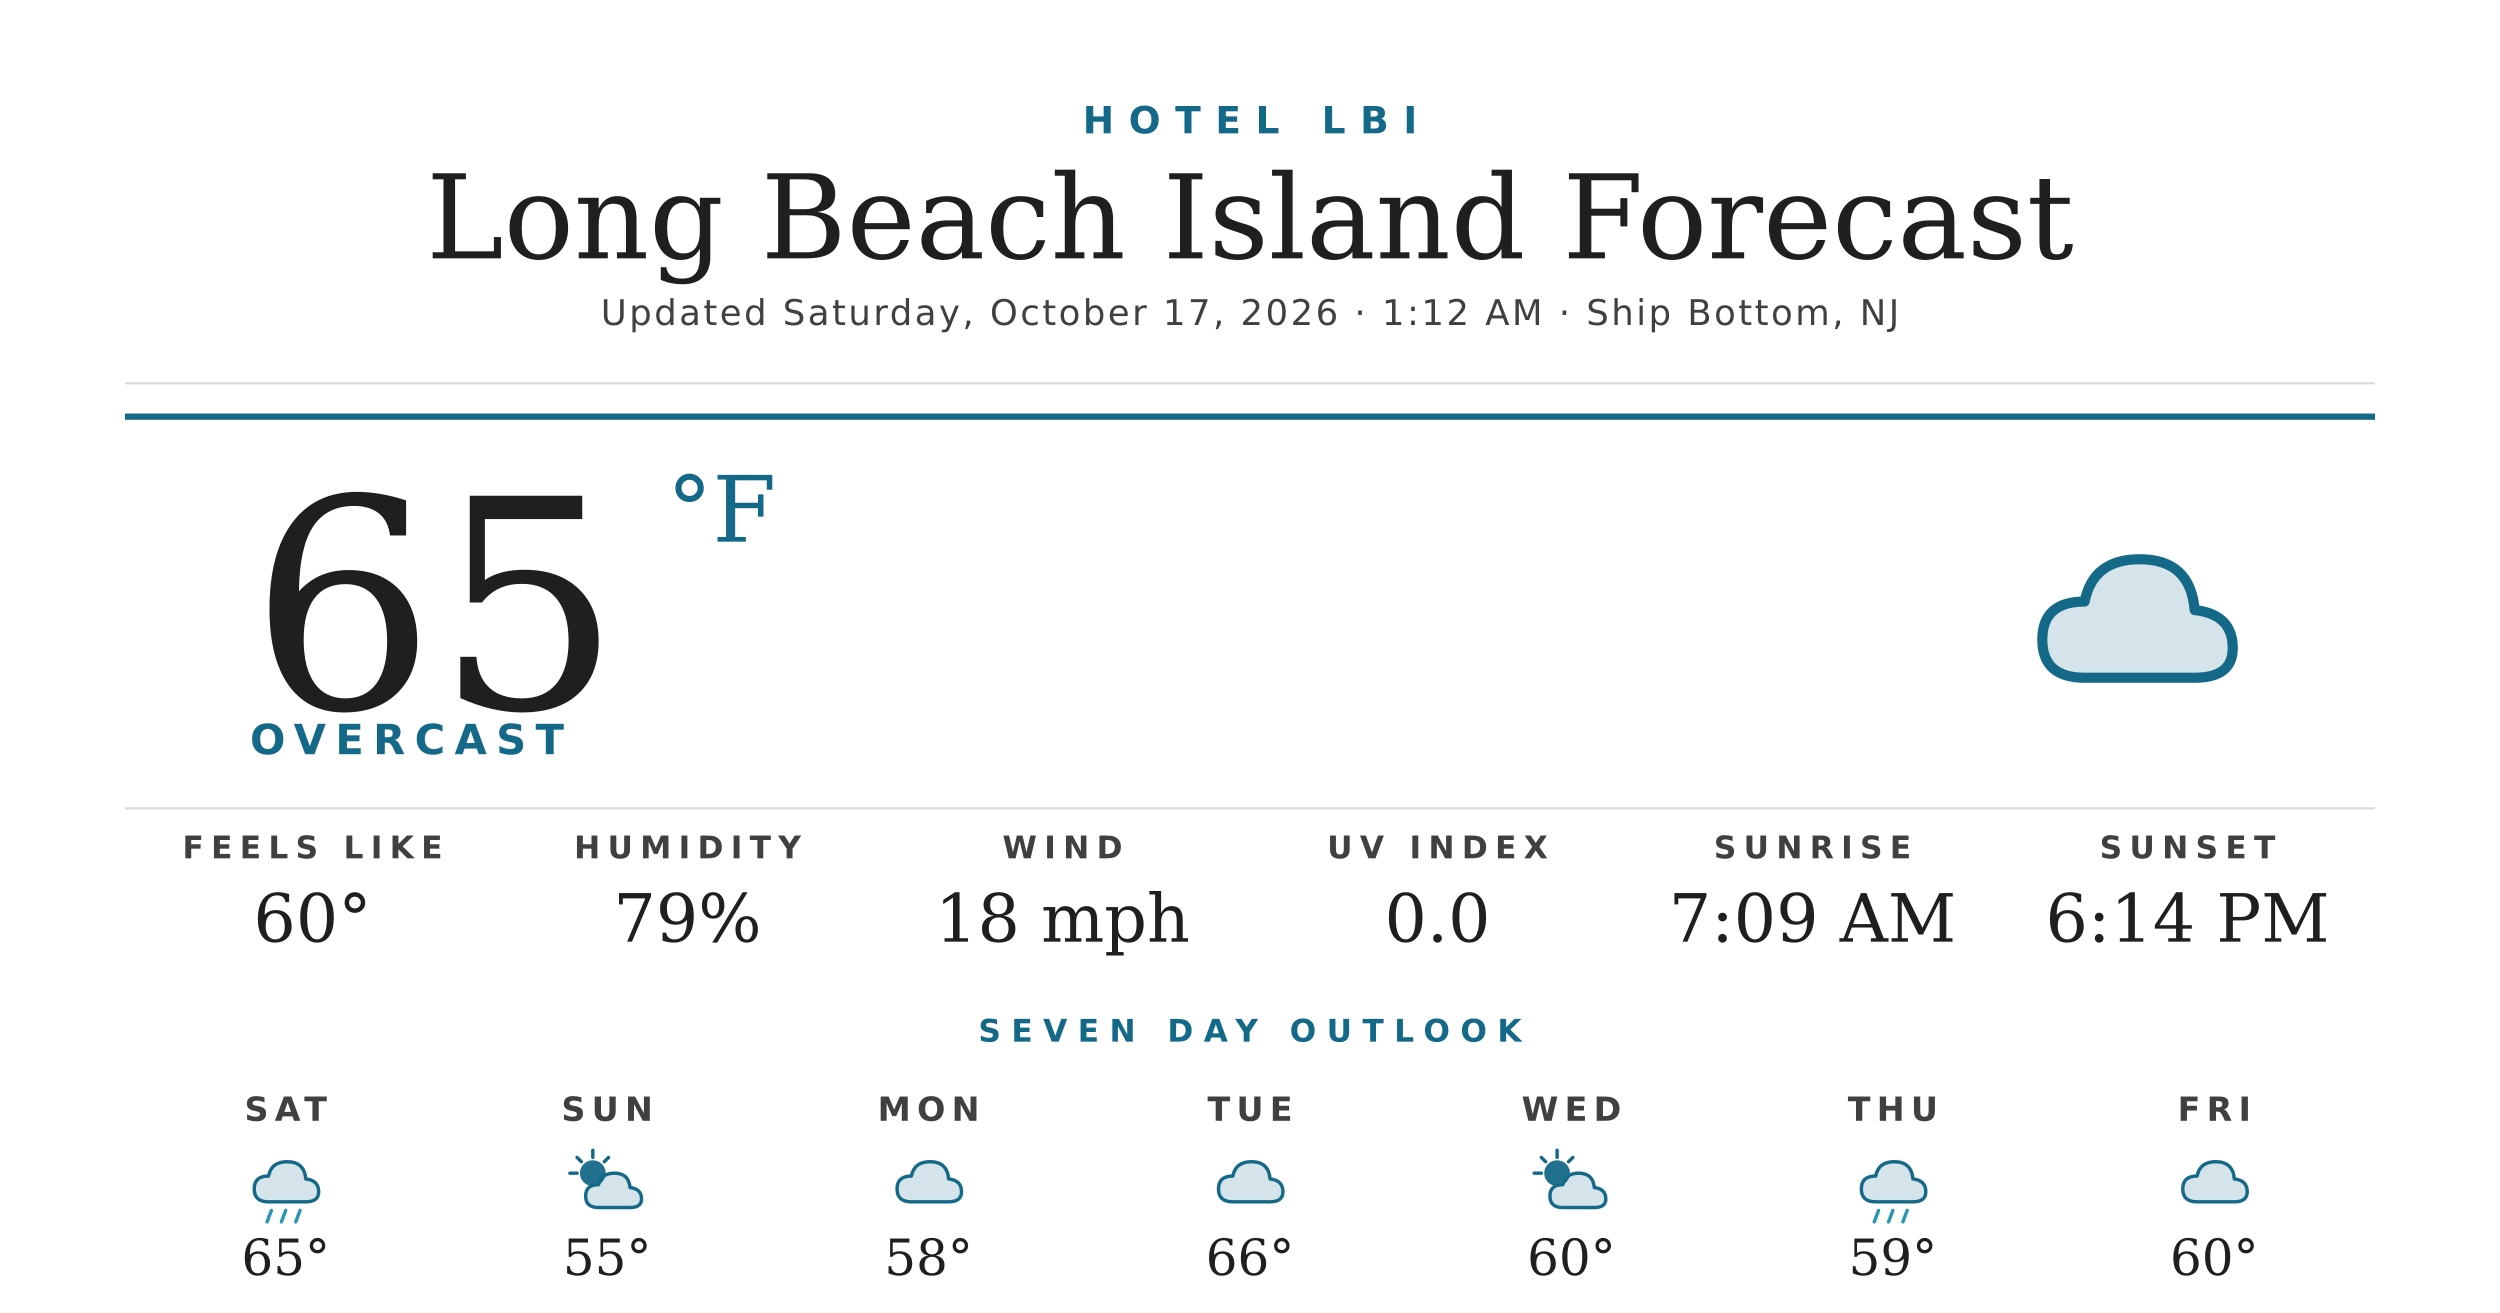
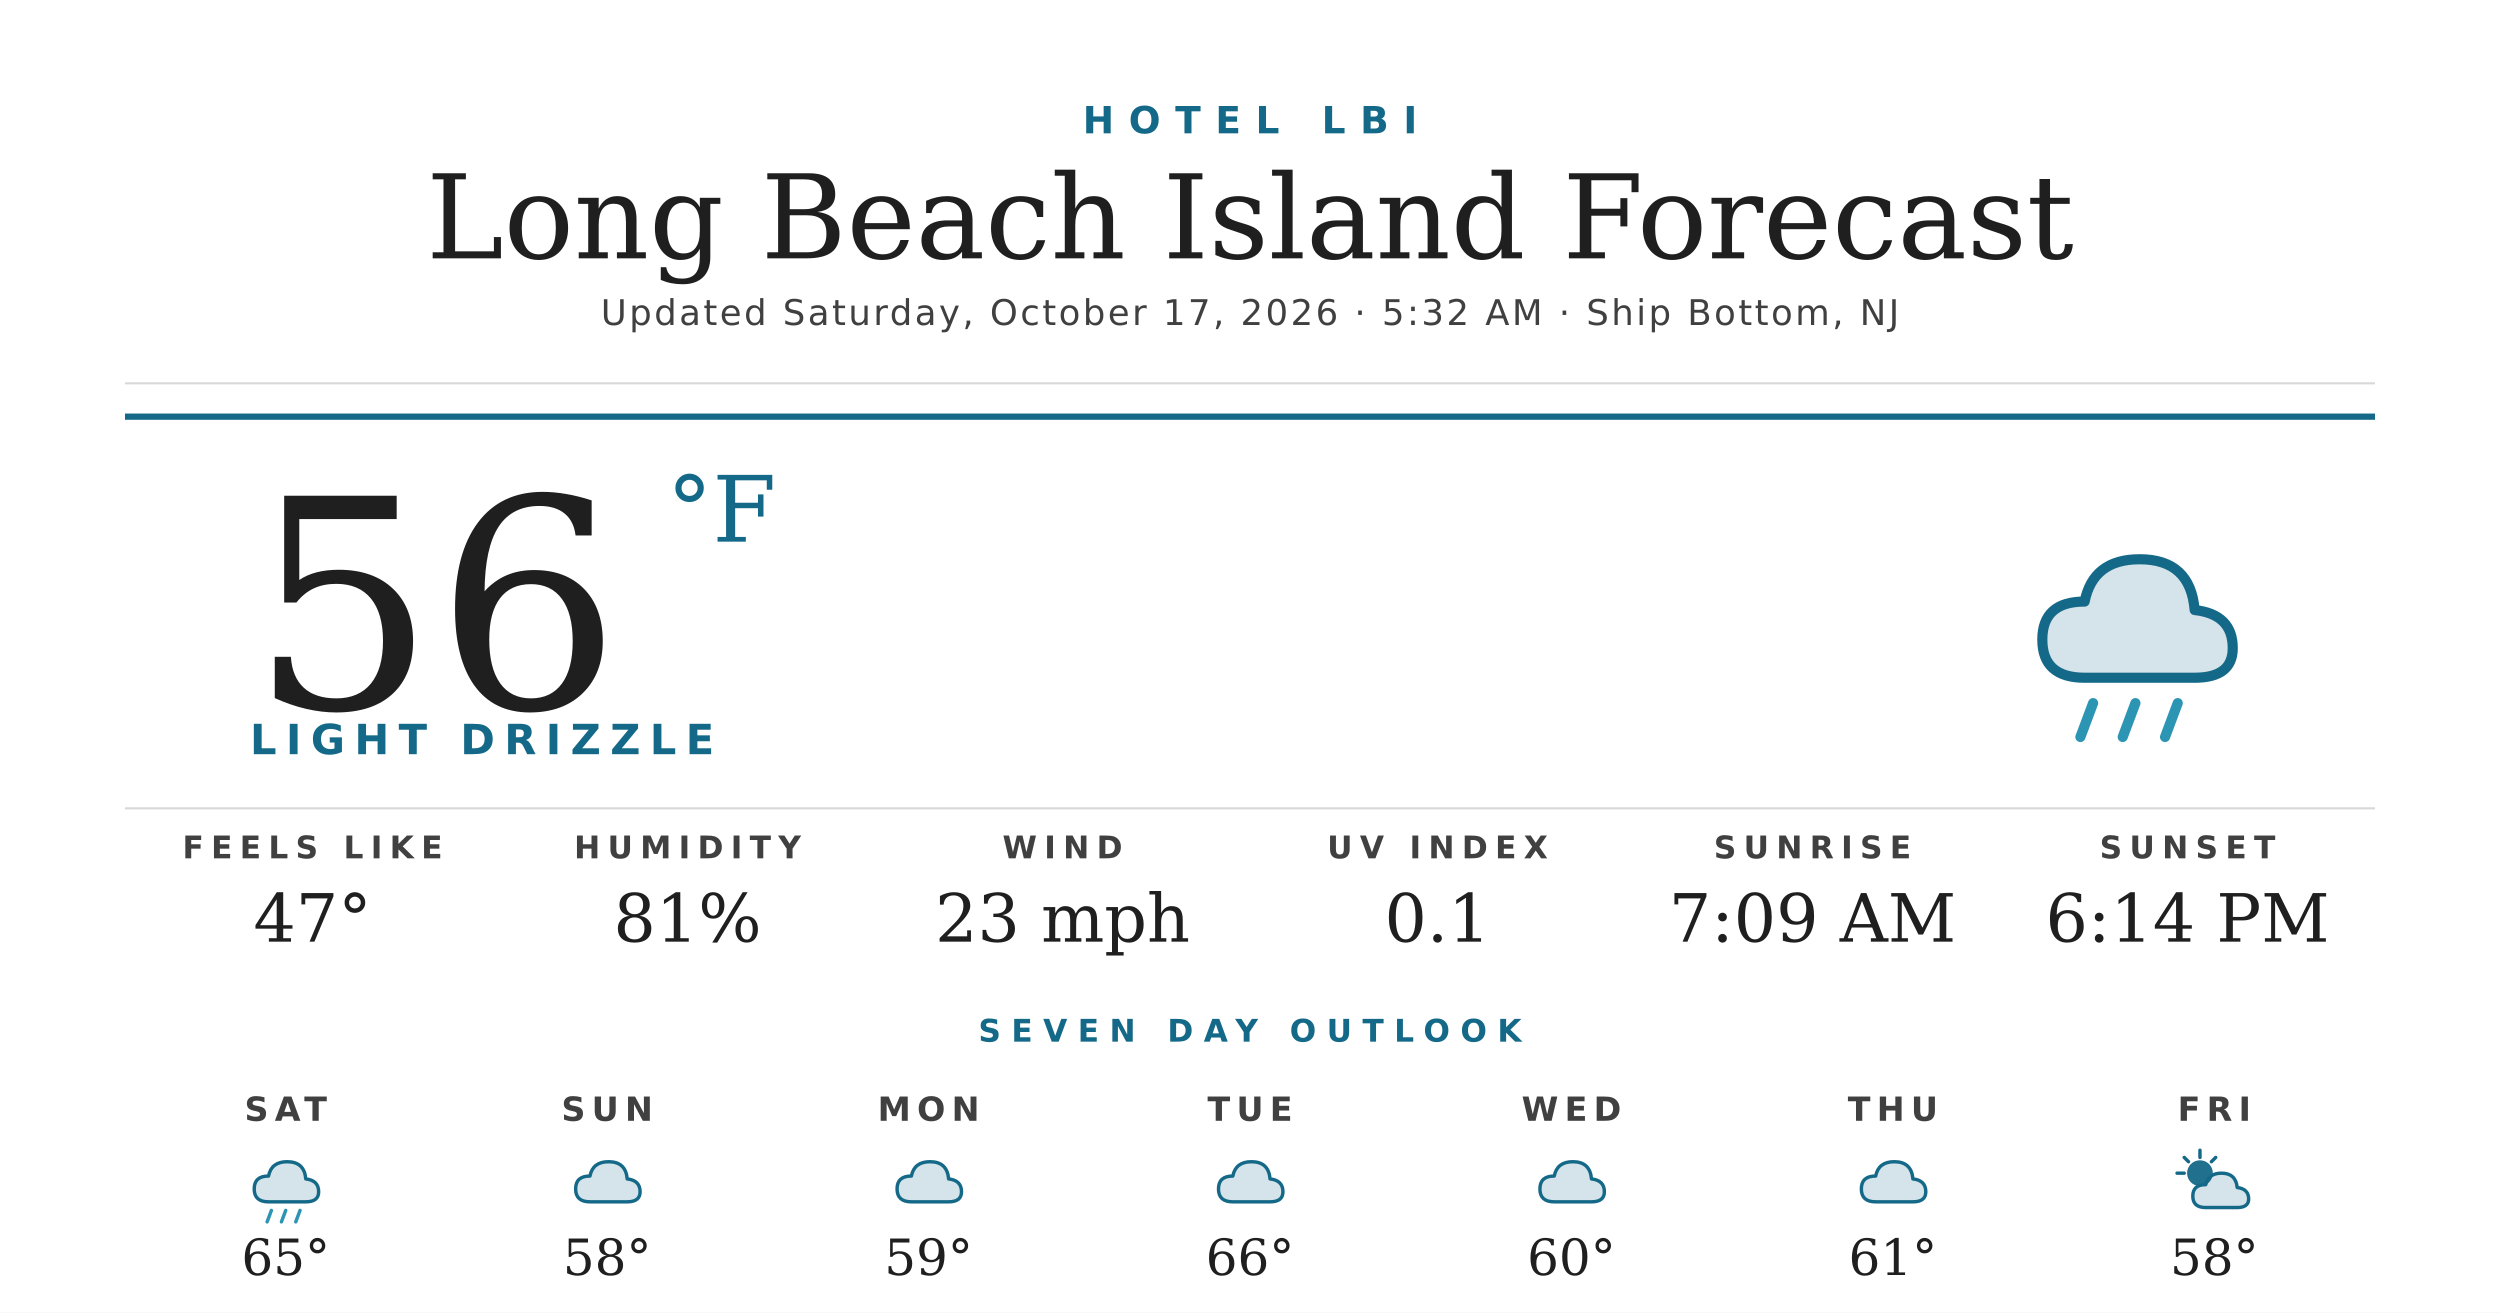
<svg xmlns="http://www.w3.org/2000/svg" width="1200" height="630" viewBox="0 0 1200 630">
  <rect width="1200" height="630" fill="#ffffff" />
  <text x="600" y="64" text-anchor="middle" font-family="'Montserrat Bold', 'Montserrat', 'DejaVu Sans', Helvetica, Arial, sans-serif" font-size="18" font-weight="700" fill="#156988" letter-spacing="7">HOTEL LBI</text>
  <text x="600" y="124" text-anchor="middle" font-family="'Prata', 'DejaVu Serif', Georgia, serif" font-size="56" fill="#1f1f1f">Long Beach Island Forecast</text>
-   <text x="600" y="156" text-anchor="middle" font-family="'Montserrat', 'DejaVu Sans', Helvetica, Arial, sans-serif" font-size="17" font-weight="500" fill="#404040" letter-spacing="1.2">Updated Saturday, October 17, 2026 · 1:12 AM · Ship Bottom, NJ</text>
+   <text x="600" y="156" text-anchor="middle" font-family="'Montserrat', 'DejaVu Sans', Helvetica, Arial, sans-serif" font-size="17" font-weight="500" fill="#404040" letter-spacing="1.2">Updated Saturday, October 17, 2026 · 5:32 AM · Ship Bottom, NJ</text>
  <line x1="60" y1="184" x2="1140" y2="184" stroke="#d8d8d8" stroke-width="1" />
  <line x1="60" y1="200" x2="1140" y2="200" stroke="#156988" stroke-width="3" />
-   <text x="120" y="340" font-family="'Prata', 'DejaVu Serif', Georgia, serif" font-size="140" fill="#1f1f1f">65</text>
+   <text x="120" y="340" font-family="'Prata', 'DejaVu Serif', Georgia, serif" font-size="140" fill="#1f1f1f">56</text>
  <text x="320" y="260" font-family="'Prata', 'DejaVu Serif', Georgia, serif" font-size="44" fill="#156988">°F</text>
-   <text x="120" y="362" font-family="'Montserrat Bold', 'Montserrat', 'DejaVu Sans', Helvetica, Arial, sans-serif" font-size="20" font-weight="700" fill="#156988" letter-spacing="4.5">OVERCAST</text>
+   <text x="120" y="362" font-family="'Montserrat Bold', 'Montserrat', 'DejaVu Sans', Helvetica, Arial, sans-serif" font-size="20" font-weight="700" fill="#156988" letter-spacing="4.5">LIGHT DRIZZLE</text>
  <g transform="translate(960,240) scale(2.03125)">
    <path d="M20 42 Q10 42 10 33 Q10 24 20 24 Q22 14 33 14 Q45 14 46 26 Q55 27 55 35 Q55 42 46 42 Z" fill="#156988" opacity="0.18" />
    <path d="M20 42 Q10 42 10 33 Q10 24 20 24 Q22 14 33 14 Q45 14 46 26 Q55 27 55 35 Q55 42 46 42 Z" fill="none" stroke="#156988" stroke-width="2.4" stroke-linejoin="round" />
+     <g stroke="#2C95B3" stroke-width="2.4" stroke-linecap="round">
+       <line x1="22" y1="48" x2="19" y2="56" />
+       <line x1="32" y1="48" x2="29" y2="56" />
+       <line x1="42" y1="48" x2="39" y2="56" />
+     </g>
  </g>
  <line x1="60" y1="388" x2="1140" y2="388" stroke="#d8d8d8" stroke-width="1" />
  <text x="150" y="412" text-anchor="middle" font-family="'Montserrat Bold', 'Montserrat', 'DejaVu Sans', Helvetica, Arial, sans-serif" font-size="15" font-weight="700" fill="#404040" letter-spacing="3.5">FEELS LIKE</text>
-   <text x="150" y="452" text-anchor="middle" font-family="'Prata', 'DejaVu Serif', Georgia, serif" font-size="32" fill="#1f1f1f">60°</text>
+   <text x="150" y="452" text-anchor="middle" font-family="'Prata', 'DejaVu Serif', Georgia, serif" font-size="32" fill="#1f1f1f">47°</text>
  <text x="330" y="412" text-anchor="middle" font-family="'Montserrat Bold', 'Montserrat', 'DejaVu Sans', Helvetica, Arial, sans-serif" font-size="15" font-weight="700" fill="#404040" letter-spacing="3.5">HUMIDITY</text>
-   <text x="330" y="452" text-anchor="middle" font-family="'Prata', 'DejaVu Serif', Georgia, serif" font-size="32" fill="#1f1f1f">79%</text>
+   <text x="330" y="452" text-anchor="middle" font-family="'Prata', 'DejaVu Serif', Georgia, serif" font-size="32" fill="#1f1f1f">81%</text>
  <text x="510" y="412" text-anchor="middle" font-family="'Montserrat Bold', 'Montserrat', 'DejaVu Sans', Helvetica, Arial, sans-serif" font-size="15" font-weight="700" fill="#404040" letter-spacing="3.5">WIND</text>
-   <text x="510" y="452" text-anchor="middle" font-family="'Prata', 'DejaVu Serif', Georgia, serif" font-size="32" fill="#1f1f1f">18 mph</text>
+   <text x="510" y="452" text-anchor="middle" font-family="'Prata', 'DejaVu Serif', Georgia, serif" font-size="32" fill="#1f1f1f">23 mph</text>
  <text x="690" y="412" text-anchor="middle" font-family="'Montserrat Bold', 'Montserrat', 'DejaVu Sans', Helvetica, Arial, sans-serif" font-size="15" font-weight="700" fill="#404040" letter-spacing="3.5">UV INDEX</text>
-   <text x="690" y="452" text-anchor="middle" font-family="'Prata', 'DejaVu Serif', Georgia, serif" font-size="32" fill="#1f1f1f">0.0</text>
+   <text x="690" y="452" text-anchor="middle" font-family="'Prata', 'DejaVu Serif', Georgia, serif" font-size="32" fill="#1f1f1f">0.1</text>
  <text x="870" y="412" text-anchor="middle" font-family="'Montserrat Bold', 'Montserrat', 'DejaVu Sans', Helvetica, Arial, sans-serif" font-size="15" font-weight="700" fill="#404040" letter-spacing="3.5">SUNRISE</text>
  <text x="870" y="452" text-anchor="middle" font-family="'Prata', 'DejaVu Serif', Georgia, serif" font-size="32" fill="#1f1f1f">7:09 AM</text>
  <text x="1050" y="412" text-anchor="middle" font-family="'Montserrat Bold', 'Montserrat', 'DejaVu Sans', Helvetica, Arial, sans-serif" font-size="15" font-weight="700" fill="#404040" letter-spacing="3.5">SUNSET</text>
  <text x="1050" y="452" text-anchor="middle" font-family="'Prata', 'DejaVu Serif', Georgia, serif" font-size="32" fill="#1f1f1f">6:14 PM</text>
  <text x="600" y="500" text-anchor="middle" font-family="'Montserrat Bold', 'Montserrat', 'DejaVu Sans', Helvetica, Arial, sans-serif" font-size="15" font-weight="700" fill="#156988" letter-spacing="5">SEVEN DAY OUTLOOK</text>
  <text x="137.143" y="538" text-anchor="middle" font-family="'Montserrat Bold', 'Montserrat', 'DejaVu Sans', Helvetica, Arial, sans-serif" font-size="16" font-weight="700" fill="#404040" letter-spacing="3">SAT</text>
  <g transform="translate(115.1429,548) scale(0.6875)">
    <path d="M20 42 Q10 42 10 33 Q10 24 20 24 Q22 14 33 14 Q45 14 46 26 Q55 27 55 35 Q55 42 46 42 Z" fill="#156988" opacity="0.18" />
    <path d="M20 42 Q10 42 10 33 Q10 24 20 24 Q22 14 33 14 Q45 14 46 26 Q55 27 55 35 Q55 42 46 42 Z" fill="none" stroke="#156988" stroke-width="2.4" stroke-linejoin="round" />
    <g stroke="#2C95B3" stroke-width="2.4" stroke-linecap="round">
      <line x1="22" y1="48" x2="19" y2="56" />
      <line x1="32" y1="48" x2="29" y2="56" />
      <line x1="42" y1="48" x2="39" y2="56" />
    </g>
  </g>
  <text x="137.143" y="612" text-anchor="middle" font-family="'Prata', 'DejaVu Serif', Georgia, serif" font-size="24" fill="#1f1f1f">65°</text>
  <text x="291.429" y="538" text-anchor="middle" font-family="'Montserrat Bold', 'Montserrat', 'DejaVu Sans', Helvetica, Arial, sans-serif" font-size="16" font-weight="700" fill="#404040" letter-spacing="3">SUN</text>
  <g transform="translate(269.4286,548) scale(0.6875)">
+     <path d="M20 42 Q10 42 10 33 Q10 24 20 24 Q22 14 33 14 Q45 14 46 26 Q55 27 55 35 Q55 42 46 42 Z" fill="#156988" opacity="0.18" />
+     <path d="M20 42 Q10 42 10 33 Q10 24 20 24 Q22 14 33 14 Q45 14 46 26 Q55 27 55 35 Q55 42 46 42 Z" fill="none" stroke="#156988" stroke-width="2.4" stroke-linejoin="round" />
+   </g>
+   <text x="291.429" y="612" text-anchor="middle" font-family="'Prata', 'DejaVu Serif', Georgia, serif" font-size="24" fill="#1f1f1f">58°</text>
+   <text x="445.714" y="538" text-anchor="middle" font-family="'Montserrat Bold', 'Montserrat', 'DejaVu Sans', Helvetica, Arial, sans-serif" font-size="16" font-weight="700" fill="#404040" letter-spacing="3">MON</text>
+   <g transform="translate(423.7143,548) scale(0.6875)">
+     <path d="M20 42 Q10 42 10 33 Q10 24 20 24 Q22 14 33 14 Q45 14 46 26 Q55 27 55 35 Q55 42 46 42 Z" fill="#156988" opacity="0.18" />
+     <path d="M20 42 Q10 42 10 33 Q10 24 20 24 Q22 14 33 14 Q45 14 46 26 Q55 27 55 35 Q55 42 46 42 Z" fill="none" stroke="#156988" stroke-width="2.4" stroke-linejoin="round" />
+   </g>
+   <text x="445.714" y="612" text-anchor="middle" font-family="'Prata', 'DejaVu Serif', Georgia, serif" font-size="24" fill="#1f1f1f">59°</text>
+   <text x="600" y="538" text-anchor="middle" font-family="'Montserrat Bold', 'Montserrat', 'DejaVu Sans', Helvetica, Arial, sans-serif" font-size="16" font-weight="700" fill="#404040" letter-spacing="3">TUE</text>
+   <g transform="translate(578,548) scale(0.6875)">
+     <path d="M20 42 Q10 42 10 33 Q10 24 20 24 Q22 14 33 14 Q45 14 46 26 Q55 27 55 35 Q55 42 46 42 Z" fill="#156988" opacity="0.18" />
+     <path d="M20 42 Q10 42 10 33 Q10 24 20 24 Q22 14 33 14 Q45 14 46 26 Q55 27 55 35 Q55 42 46 42 Z" fill="none" stroke="#156988" stroke-width="2.4" stroke-linejoin="round" />
+   </g>
+   <text x="600" y="612" text-anchor="middle" font-family="'Prata', 'DejaVu Serif', Georgia, serif" font-size="24" fill="#1f1f1f">66°</text>
+   <text x="754.286" y="538" text-anchor="middle" font-family="'Montserrat Bold', 'Montserrat', 'DejaVu Sans', Helvetica, Arial, sans-serif" font-size="16" font-weight="700" fill="#404040" letter-spacing="3">WED</text>
+   <g transform="translate(732.2857,548) scale(0.6875)">
+     <path d="M20 42 Q10 42 10 33 Q10 24 20 24 Q22 14 33 14 Q45 14 46 26 Q55 27 55 35 Q55 42 46 42 Z" fill="#156988" opacity="0.18" />
+     <path d="M20 42 Q10 42 10 33 Q10 24 20 24 Q22 14 33 14 Q45 14 46 26 Q55 27 55 35 Q55 42 46 42 Z" fill="none" stroke="#156988" stroke-width="2.4" stroke-linejoin="round" />
+   </g>
+   <text x="754.286" y="612" text-anchor="middle" font-family="'Prata', 'DejaVu Serif', Georgia, serif" font-size="24" fill="#1f1f1f">60°</text>
+   <text x="908.571" y="538" text-anchor="middle" font-family="'Montserrat Bold', 'Montserrat', 'DejaVu Sans', Helvetica, Arial, sans-serif" font-size="16" font-weight="700" fill="#404040" letter-spacing="3">THU</text>
+   <g transform="translate(886.5714,548) scale(0.6875)">
+     <path d="M20 42 Q10 42 10 33 Q10 24 20 24 Q22 14 33 14 Q45 14 46 26 Q55 27 55 35 Q55 42 46 42 Z" fill="#156988" opacity="0.18" />
+     <path d="M20 42 Q10 42 10 33 Q10 24 20 24 Q22 14 33 14 Q45 14 46 26 Q55 27 55 35 Q55 42 46 42 Z" fill="none" stroke="#156988" stroke-width="2.4" stroke-linejoin="round" />
+   </g>
+   <text x="908.571" y="612" text-anchor="middle" font-family="'Prata', 'DejaVu Serif', Georgia, serif" font-size="24" fill="#1f1f1f">61°</text>
+   <text x="1062.857" y="538" text-anchor="middle" font-family="'Montserrat Bold', 'Montserrat', 'DejaVu Sans', Helvetica, Arial, sans-serif" font-size="16" font-weight="700" fill="#404040" letter-spacing="3">FRI</text>
+   <g transform="translate(1040.857,548) scale(0.6875)">
    <circle cx="22" cy="22" r="9" fill="#156988" opacity="0.95" />
    <g stroke="#156988" stroke-width="2.4" stroke-linecap="round">
      <line x1="22" y1="6" x2="22" y2="11" />
      <line x1="6" y1="22" x2="11" y2="22" />
      <line x1="11" y1="11" x2="14" y2="14" />
      <line x1="33" y1="11" x2="30" y2="14" />
    </g>
    <path d="M26 46 Q17 46 17 38 Q17 30 26 30 Q28 22 37 22 Q47 22 48 32 Q56 33 56 40 Q56 46 48 46 Z" fill="#156988" opacity="0.18" />
    <path d="M26 46 Q17 46 17 38 Q17 30 26 30 Q28 22 37 22 Q47 22 48 32 Q56 33 56 40 Q56 46 48 46 Z" fill="none" stroke="#156988" stroke-width="2.4" stroke-linejoin="round" />
  </g>
-   <text x="291.429" y="612" text-anchor="middle" font-family="'Prata', 'DejaVu Serif', Georgia, serif" font-size="24" fill="#1f1f1f">55°</text>
-   <text x="445.714" y="538" text-anchor="middle" font-family="'Montserrat Bold', 'Montserrat', 'DejaVu Sans', Helvetica, Arial, sans-serif" font-size="16" font-weight="700" fill="#404040" letter-spacing="3">MON</text>
-   <g transform="translate(423.7143,548) scale(0.6875)">
-     <path d="M20 42 Q10 42 10 33 Q10 24 20 24 Q22 14 33 14 Q45 14 46 26 Q55 27 55 35 Q55 42 46 42 Z" fill="#156988" opacity="0.18" />
-     <path d="M20 42 Q10 42 10 33 Q10 24 20 24 Q22 14 33 14 Q45 14 46 26 Q55 27 55 35 Q55 42 46 42 Z" fill="none" stroke="#156988" stroke-width="2.4" stroke-linejoin="round" />
-   </g>
-   <text x="445.714" y="612" text-anchor="middle" font-family="'Prata', 'DejaVu Serif', Georgia, serif" font-size="24" fill="#1f1f1f">58°</text>
-   <text x="600" y="538" text-anchor="middle" font-family="'Montserrat Bold', 'Montserrat', 'DejaVu Sans', Helvetica, Arial, sans-serif" font-size="16" font-weight="700" fill="#404040" letter-spacing="3">TUE</text>
-   <g transform="translate(578,548) scale(0.6875)">
-     <path d="M20 42 Q10 42 10 33 Q10 24 20 24 Q22 14 33 14 Q45 14 46 26 Q55 27 55 35 Q55 42 46 42 Z" fill="#156988" opacity="0.18" />
-     <path d="M20 42 Q10 42 10 33 Q10 24 20 24 Q22 14 33 14 Q45 14 46 26 Q55 27 55 35 Q55 42 46 42 Z" fill="none" stroke="#156988" stroke-width="2.4" stroke-linejoin="round" />
-   </g>
-   <text x="600" y="612" text-anchor="middle" font-family="'Prata', 'DejaVu Serif', Georgia, serif" font-size="24" fill="#1f1f1f">66°</text>
-   <text x="754.286" y="538" text-anchor="middle" font-family="'Montserrat Bold', 'Montserrat', 'DejaVu Sans', Helvetica, Arial, sans-serif" font-size="16" font-weight="700" fill="#404040" letter-spacing="3">WED</text>
-   <g transform="translate(732.2857,548) scale(0.6875)">
-     <circle cx="22" cy="22" r="9" fill="#156988" opacity="0.95" />
-     <g stroke="#156988" stroke-width="2.4" stroke-linecap="round">
-       <line x1="22" y1="6" x2="22" y2="11" />
-       <line x1="6" y1="22" x2="11" y2="22" />
-       <line x1="11" y1="11" x2="14" y2="14" />
-       <line x1="33" y1="11" x2="30" y2="14" />
-     </g>
-     <path d="M26 46 Q17 46 17 38 Q17 30 26 30 Q28 22 37 22 Q47 22 48 32 Q56 33 56 40 Q56 46 48 46 Z" fill="#156988" opacity="0.18" />
-     <path d="M26 46 Q17 46 17 38 Q17 30 26 30 Q28 22 37 22 Q47 22 48 32 Q56 33 56 40 Q56 46 48 46 Z" fill="none" stroke="#156988" stroke-width="2.4" stroke-linejoin="round" />
-   </g>
-   <text x="754.286" y="612" text-anchor="middle" font-family="'Prata', 'DejaVu Serif', Georgia, serif" font-size="24" fill="#1f1f1f">60°</text>
-   <text x="908.571" y="538" text-anchor="middle" font-family="'Montserrat Bold', 'Montserrat', 'DejaVu Sans', Helvetica, Arial, sans-serif" font-size="16" font-weight="700" fill="#404040" letter-spacing="3">THU</text>
-   <g transform="translate(886.5714,548) scale(0.6875)">
-     <path d="M20 42 Q10 42 10 33 Q10 24 20 24 Q22 14 33 14 Q45 14 46 26 Q55 27 55 35 Q55 42 46 42 Z" fill="#156988" opacity="0.18" />
-     <path d="M20 42 Q10 42 10 33 Q10 24 20 24 Q22 14 33 14 Q45 14 46 26 Q55 27 55 35 Q55 42 46 42 Z" fill="none" stroke="#156988" stroke-width="2.4" stroke-linejoin="round" />
-     <g stroke="#2C95B3" stroke-width="2.4" stroke-linecap="round">
-       <line x1="22" y1="48" x2="19" y2="56" />
-       <line x1="32" y1="48" x2="29" y2="56" />
-       <line x1="42" y1="48" x2="39" y2="56" />
-     </g>
-   </g>
-   <text x="908.571" y="612" text-anchor="middle" font-family="'Prata', 'DejaVu Serif', Georgia, serif" font-size="24" fill="#1f1f1f">59°</text>
-   <text x="1062.857" y="538" text-anchor="middle" font-family="'Montserrat Bold', 'Montserrat', 'DejaVu Sans', Helvetica, Arial, sans-serif" font-size="16" font-weight="700" fill="#404040" letter-spacing="3">FRI</text>
-   <g transform="translate(1040.857,548) scale(0.6875)">
-     <path d="M20 42 Q10 42 10 33 Q10 24 20 24 Q22 14 33 14 Q45 14 46 26 Q55 27 55 35 Q55 42 46 42 Z" fill="#156988" opacity="0.18" />
-     <path d="M20 42 Q10 42 10 33 Q10 24 20 24 Q22 14 33 14 Q45 14 46 26 Q55 27 55 35 Q55 42 46 42 Z" fill="none" stroke="#156988" stroke-width="2.4" stroke-linejoin="round" />
-   </g>
-   <text x="1062.857" y="612" text-anchor="middle" font-family="'Prata', 'DejaVu Serif', Georgia, serif" font-size="24" fill="#1f1f1f">60°</text>
+   <text x="1062.857" y="612" text-anchor="middle" font-family="'Prata', 'DejaVu Serif', Georgia, serif" font-size="24" fill="#1f1f1f">58°</text>
</svg>
